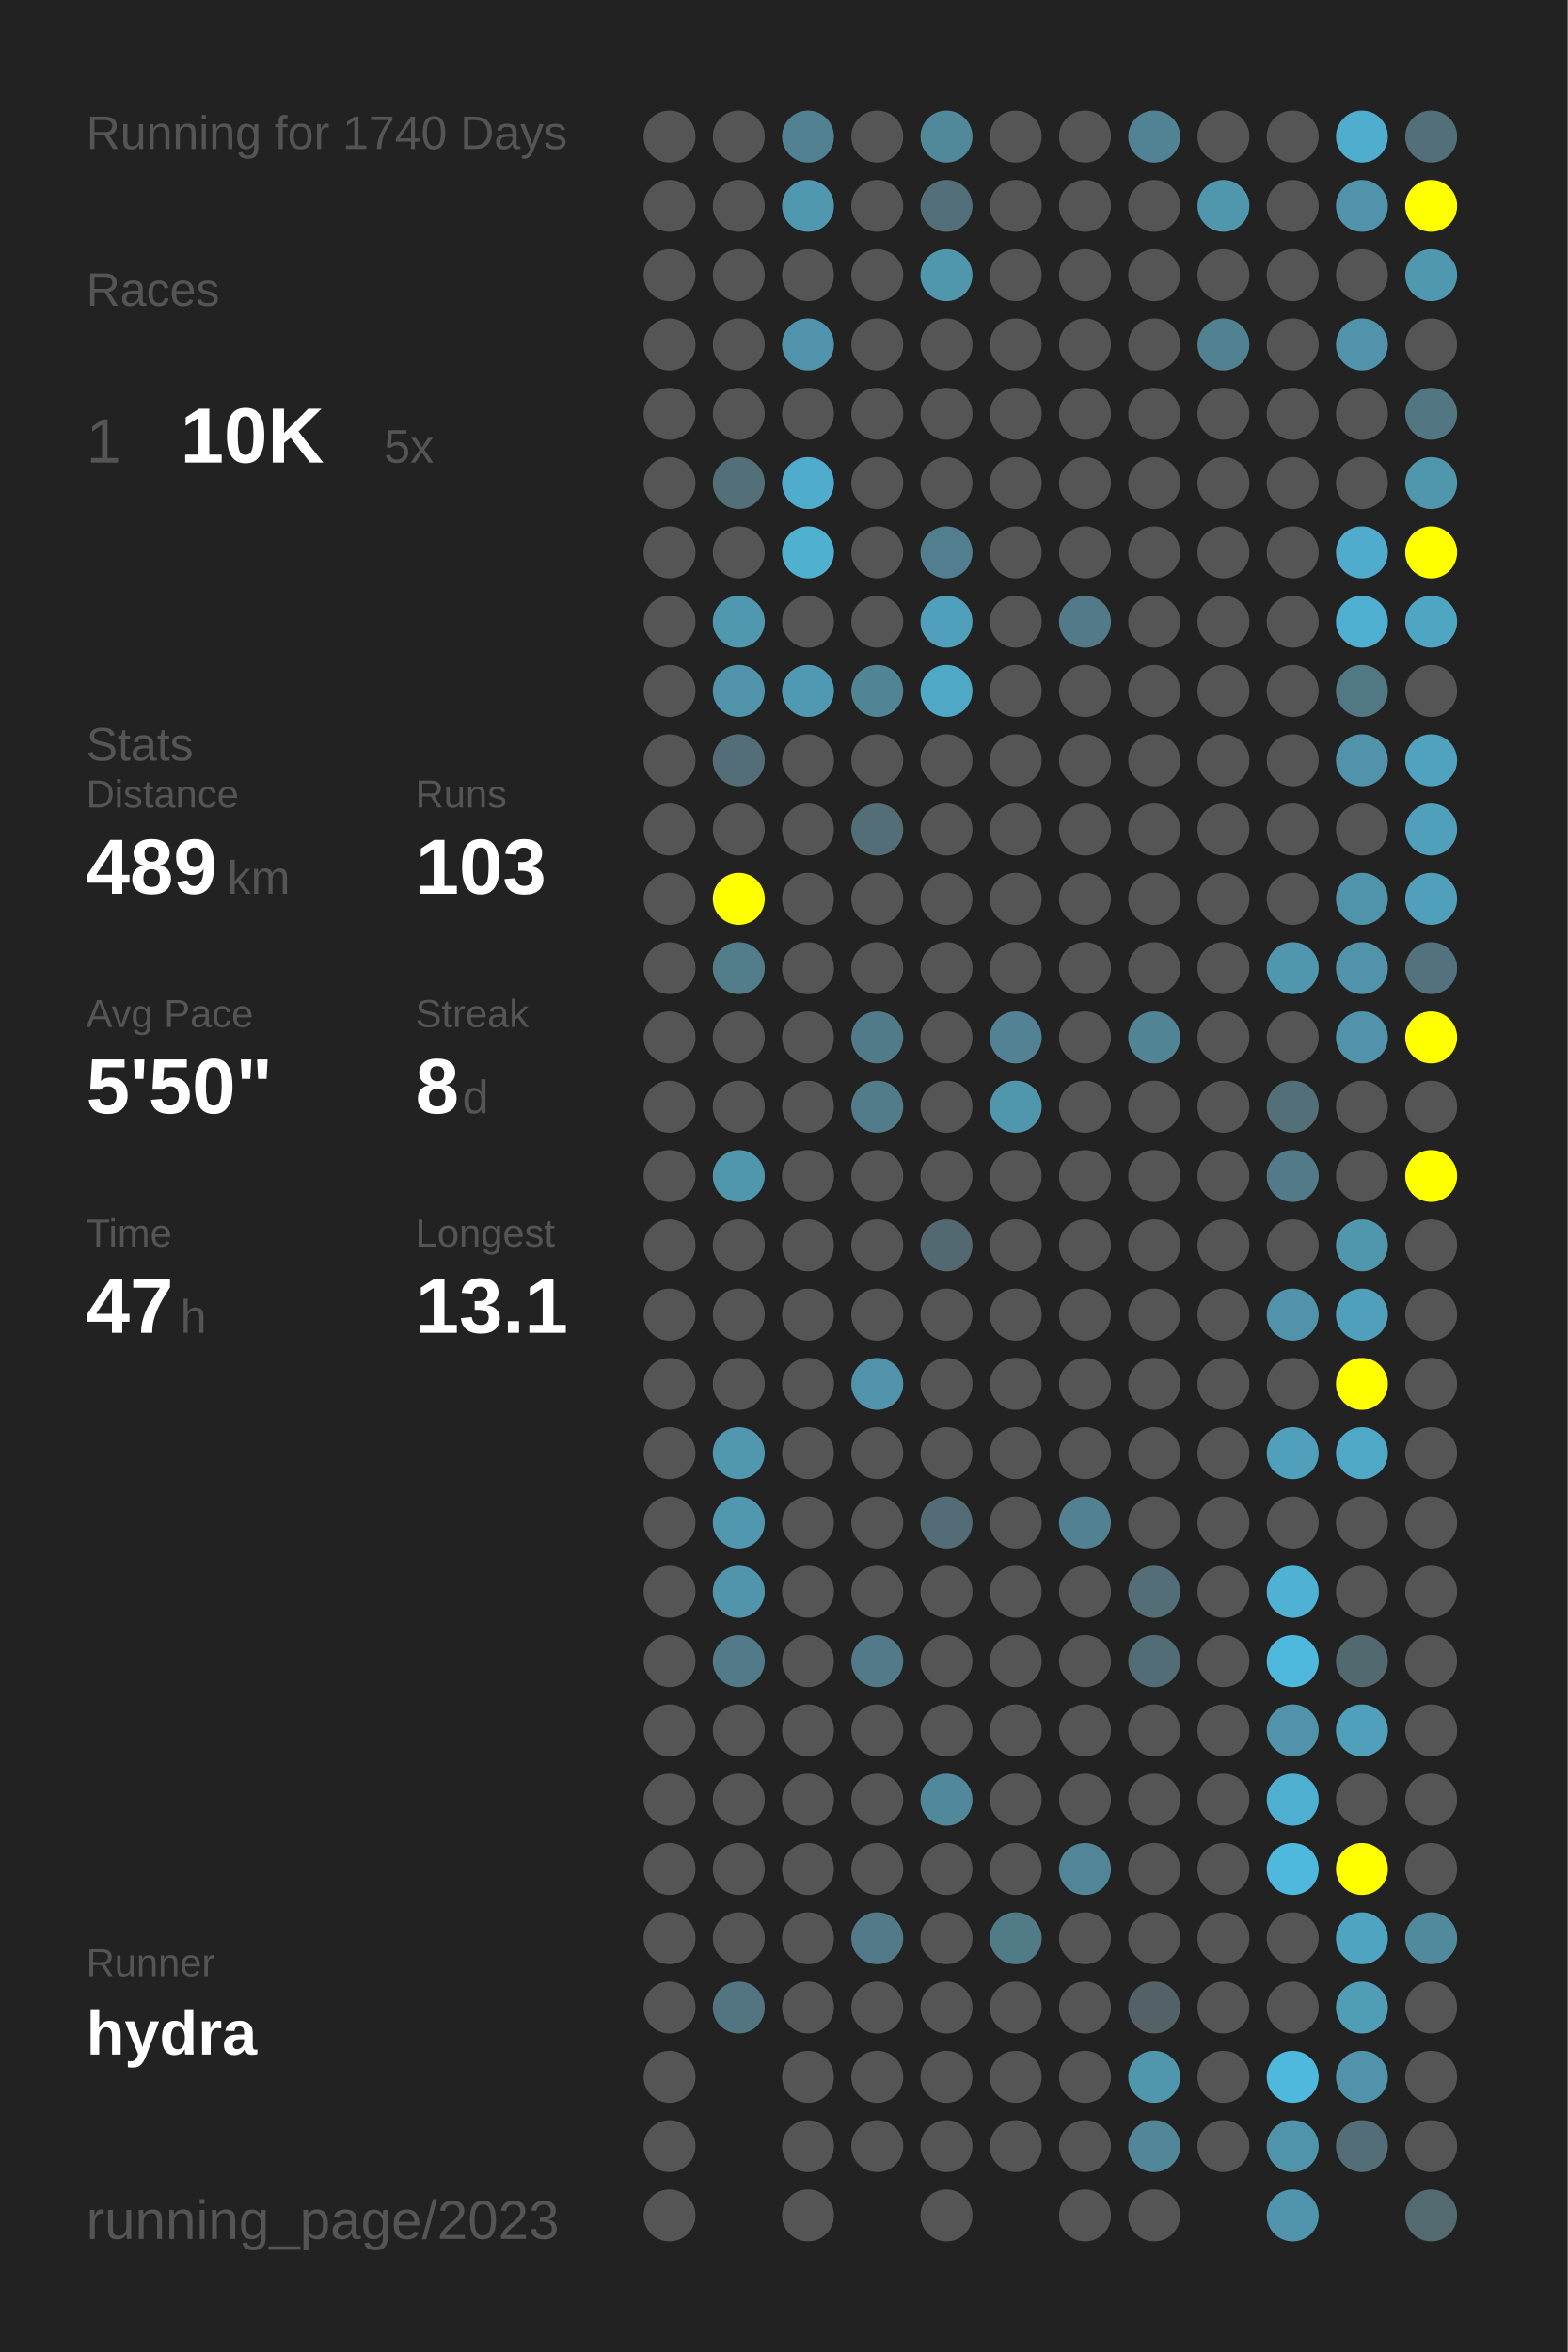
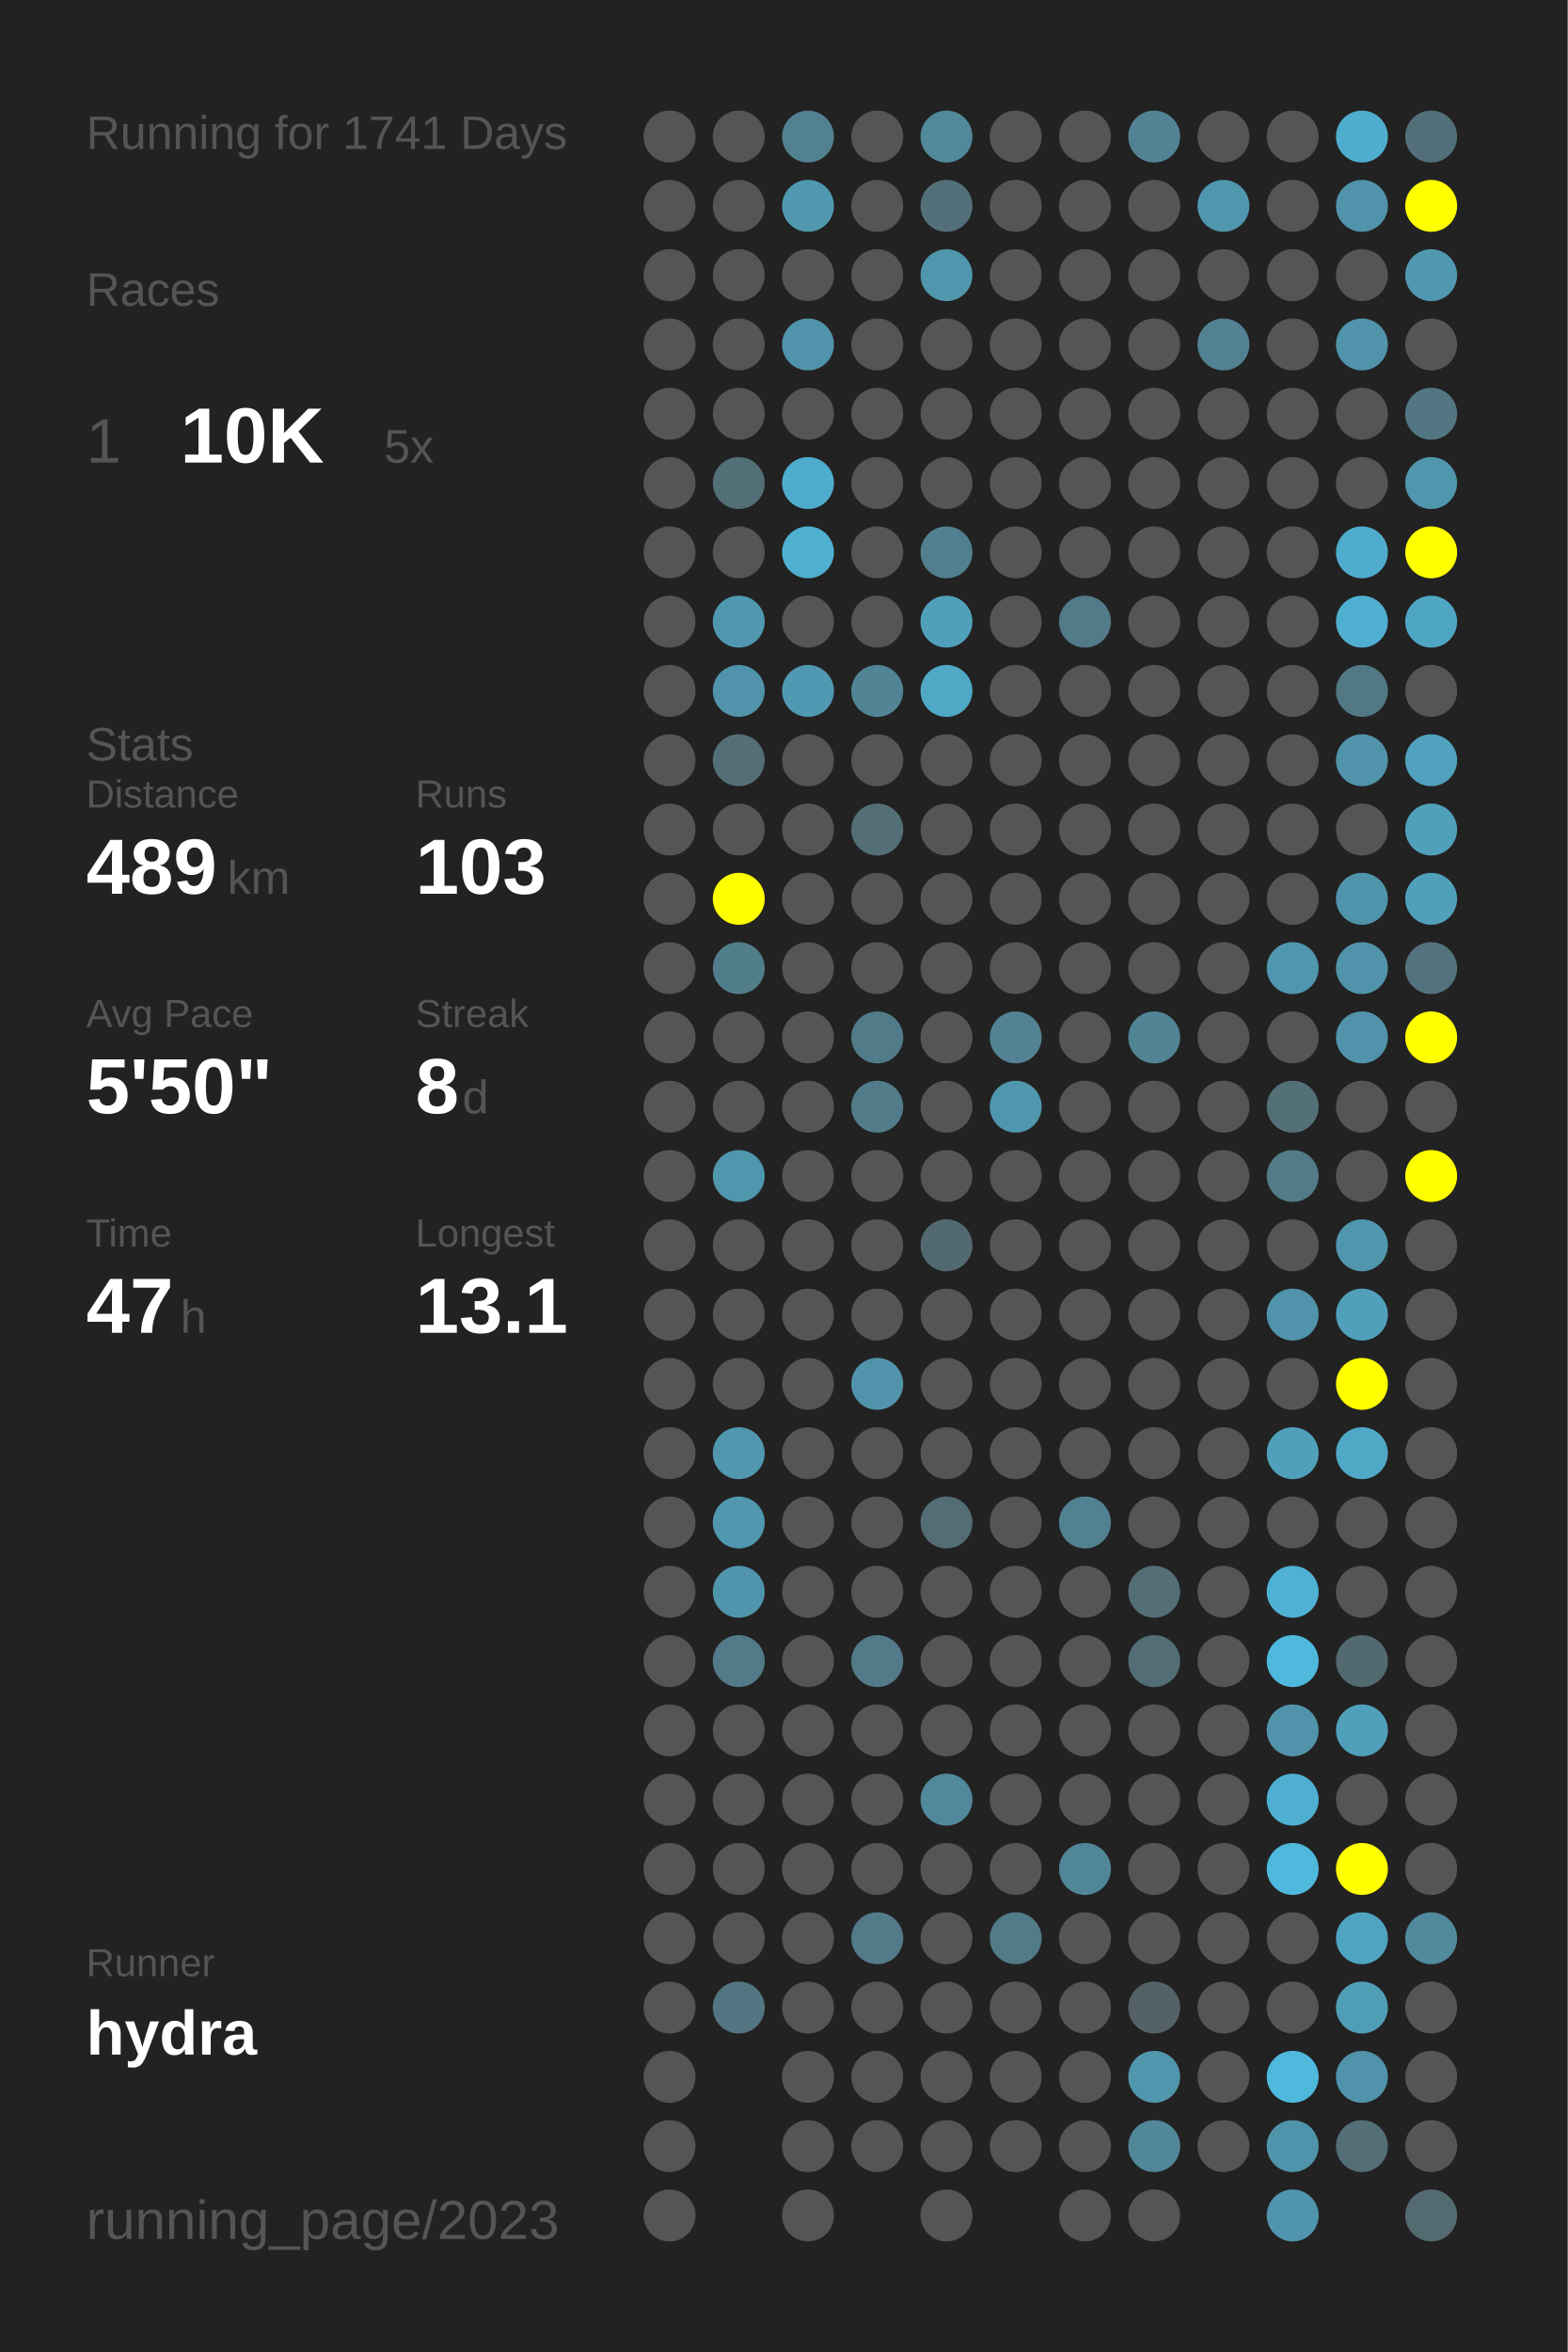
<svg xmlns="http://www.w3.org/2000/svg" baseProfile="full" height="300mm" version="1.1" viewBox="0,0,200,300" width="200mm">
  <defs />
  <rect fill="#222222" height="300" width="200" x="0" y="0" />
-   <text fill="#555555" style="font-size:6px; font-family:Arial;" x="11" y="19">Running for 1740 Days</text>
+   <text fill="#555555" style="font-size:6px; font-family:Arial;" x="11" y="19">Running for 1741 Days</text>
  <text fill="#555555" style="font-size:6px; font-family:Arial;" x="11" y="39">Races</text>
  <text fill="#555555" style="font-size:8px; font-family:Arial;" x="11" y="59">1</text>
  <text fill="#FFFFFF" style="font-size:10px; font-family:Arial; font-weight:bold;" x="23" y="59">10K</text>
  <text fill="#555555" style="font-size:6px; font-family:Arial;" x="49" y="59">5x</text>
  <text fill="#555555" style="font-size:6px; font-family:Arial;" x="11" y="97">Stats</text>
  <text fill="#555555" style="font-size:5px; font-family:Arial;" x="11" y="103">Distance</text>
  <text fill="#FFFFFF" style="font-size:10px; font-family:Arial; font-weight:bold;" x="11" y="114">489</text>
  <text fill="#555555" style="font-size:6px; font-family:Arial;" x="29" y="114">km</text>
  <text fill="#555555" style="font-size:5px; font-family:Arial;" x="53" y="103">Runs</text>
  <text fill="#FFFFFF" style="font-size:10px; font-family:Arial; font-weight:bold;" x="53" y="114">103</text>
  <text fill="#555555" style="font-size:5px; font-family:Arial;" x="11" y="131">Avg Pace</text>
  <text fill="#FFFFFF" style="font-size:10px; font-family:Arial; font-weight:bold;" x="11" y="142">5'50"</text>
  <text fill="#555555" style="font-size:5px; font-family:Arial;" x="53" y="131">Streak</text>
  <text fill="#FFFFFF" style="font-size:10px; font-family:Arial; font-weight:bold;" x="53" y="142">8</text>
  <text fill="#555555" style="font-size:6px; font-family:Arial;" x="59" y="142">d</text>
  <text fill="#555555" style="font-size:5px; font-family:Arial;" x="11" y="159">Time</text>
  <text fill="#FFFFFF" style="font-size:10px; font-family:Arial; font-weight:bold;" x="11" y="170">47</text>
  <text fill="#555555" style="font-size:6px; font-family:Arial;" x="23" y="170">h</text>
  <text fill="#555555" style="font-size:5px; font-family:Arial;" x="53" y="159">Longest</text>
  <text fill="#FFFFFF" style="font-size:10px; font-family:Arial; font-weight:bold;" x="53" y="170">13.1</text>
  <text fill="#555555" style="font-size:5px; font-family:Arial;" x="11" y="252.065">Runner</text>
  <text fill="#FFFFFF" style="font-size:8px; font-family:Arial; font-weight:bold;" x="11" y="262.065">hydra</text>
  <text fill="#555555" style="font-size:7px; font-family:Arial;" x="11" y="285.581">running_page/2023</text>
  <circle cx="85.417" cy="17.419" fill="#555555" r="3.312" />
  <circle cx="85.417" cy="26.258" fill="#555555" r="3.312" />
  <circle cx="85.417" cy="35.097" fill="#555555" r="3.312" />
  <circle cx="85.417" cy="43.935" fill="#555555" r="3.312" />
  <circle cx="85.417" cy="52.774" fill="#555555" r="3.312" />
  <circle cx="85.417" cy="61.613" fill="#555555" r="3.312" />
  <circle cx="85.417" cy="70.452" fill="#555555" r="3.312" />
  <circle cx="85.417" cy="79.29" fill="#555555" r="3.312" />
  <circle cx="85.417" cy="88.129" fill="#555555" r="3.312" />
  <circle cx="85.417" cy="96.968" fill="#555555" r="3.312" />
  <circle cx="85.417" cy="105.806" fill="#555555" r="3.312" />
  <circle cx="85.417" cy="114.645" fill="#555555" r="3.312" />
  <circle cx="85.417" cy="123.484" fill="#555555" r="3.312" />
  <circle cx="85.417" cy="132.323" fill="#555555" r="3.312" />
  <circle cx="85.417" cy="141.161" fill="#555555" r="3.312" />
  <circle cx="85.417" cy="150" fill="#555555" r="3.312" />
  <circle cx="85.417" cy="158.839" fill="#555555" r="3.312" />
  <circle cx="85.417" cy="167.677" fill="#555555" r="3.312" />
  <circle cx="85.417" cy="176.516" fill="#555555" r="3.312" />
  <circle cx="85.417" cy="185.355" fill="#555555" r="3.312" />
  <circle cx="85.417" cy="194.194" fill="#555555" r="3.312" />
  <circle cx="85.417" cy="203.032" fill="#555555" r="3.312" />
  <circle cx="85.417" cy="211.871" fill="#555555" r="3.312" />
  <circle cx="85.417" cy="220.71" fill="#555555" r="3.312" />
  <circle cx="85.417" cy="229.548" fill="#555555" r="3.312" />
  <circle cx="85.417" cy="238.387" fill="#555555" r="3.312" />
  <circle cx="85.417" cy="247.226" fill="#555555" r="3.312" />
  <circle cx="85.417" cy="256.065" fill="#555555" r="3.312" />
  <circle cx="85.417" cy="264.903" fill="#555555" r="3.312" />
  <circle cx="85.417" cy="273.742" fill="#555555" r="3.312" />
  <circle cx="85.417" cy="282.581" fill="#555555" r="3.312" />
  <circle cx="94.25" cy="17.419" fill="#555555" r="3.312" />
  <circle cx="94.25" cy="26.258" fill="#555555" r="3.312" />
  <circle cx="94.25" cy="35.097" fill="#555555" r="3.312" />
  <circle cx="94.25" cy="43.935" fill="#555555" r="3.312" />
  <circle cx="94.25" cy="52.774" fill="#555555" r="3.312" />
  <circle cx="94.25" cy="61.613" fill="#536f78" r="3.312" />
  <circle cx="94.25" cy="70.452" fill="#555555" r="3.312" />
  <circle cx="94.25" cy="79.29" fill="#5098b0" r="3.312" />
  <circle cx="94.25" cy="88.129" fill="#5093aa" r="3.312" />
  <circle cx="94.25" cy="96.968" fill="#536e77" r="3.312" />
  <circle cx="94.25" cy="105.806" fill="#555555" r="3.312" />
  <circle cx="94.25" cy="114.645" fill="#FFFF00" r="3.312" />
  <circle cx="94.25" cy="123.484" fill="#527d8b" r="3.312" />
  <circle cx="94.25" cy="132.323" fill="#555555" r="3.312" />
  <circle cx="94.25" cy="141.161" fill="#555555" r="3.312" />
  <circle cx="94.25" cy="150" fill="#5096ad" r="3.312" />
  <circle cx="94.25" cy="158.839" fill="#555555" r="3.312" />
  <circle cx="94.25" cy="167.677" fill="#555555" r="3.312" />
  <circle cx="94.25" cy="176.516" fill="#555555" r="3.312" />
  <circle cx="94.25" cy="185.355" fill="#5097af" r="3.312" />
  <circle cx="94.25" cy="194.194" fill="#5097af" r="3.312" />
  <circle cx="94.25" cy="203.032" fill="#5095ac" r="3.312" />
  <circle cx="94.25" cy="211.871" fill="#527a88" r="3.312" />
  <circle cx="94.25" cy="220.71" fill="#555555" r="3.312" />
  <circle cx="94.25" cy="229.548" fill="#555555" r="3.312" />
  <circle cx="94.25" cy="238.387" fill="#555555" r="3.312" />
  <circle cx="94.25" cy="247.226" fill="#555555" r="3.312" />
  <circle cx="94.25" cy="256.065" fill="#527581" r="3.312" />
  <circle cx="103.083" cy="17.419" fill="#528191" r="3.312" />
  <circle cx="103.083" cy="26.258" fill="#5098b0" r="3.312" />
  <circle cx="103.083" cy="35.097" fill="#555555" r="3.312" />
  <circle cx="103.083" cy="43.935" fill="#5093aa" r="3.312" />
  <circle cx="103.083" cy="52.774" fill="#555555" r="3.312" />
  <circle cx="103.083" cy="61.613" fill="#4faccc" r="3.312" />
  <circle cx="103.083" cy="70.452" fill="#4fb0d0" r="3.312" />
  <circle cx="103.083" cy="79.29" fill="#555555" r="3.312" />
  <circle cx="103.083" cy="88.129" fill="#5099b2" r="3.312" />
  <circle cx="103.083" cy="96.968" fill="#555555" r="3.312" />
  <circle cx="103.083" cy="105.806" fill="#555555" r="3.312" />
  <circle cx="103.083" cy="114.645" fill="#555555" r="3.312" />
  <circle cx="103.083" cy="123.484" fill="#555555" r="3.312" />
  <circle cx="103.083" cy="132.323" fill="#555555" r="3.312" />
  <circle cx="103.083" cy="141.161" fill="#555555" r="3.312" />
  <circle cx="103.083" cy="150" fill="#555555" r="3.312" />
  <circle cx="103.083" cy="158.839" fill="#555555" r="3.312" />
  <circle cx="103.083" cy="167.677" fill="#555555" r="3.312" />
  <circle cx="103.083" cy="176.516" fill="#555555" r="3.312" />
  <circle cx="103.083" cy="185.355" fill="#555555" r="3.312" />
  <circle cx="103.083" cy="194.194" fill="#555555" r="3.312" />
  <circle cx="103.083" cy="203.032" fill="#555555" r="3.312" />
  <circle cx="103.083" cy="211.871" fill="#555555" r="3.312" />
  <circle cx="103.083" cy="220.71" fill="#555555" r="3.312" />
  <circle cx="103.083" cy="229.548" fill="#555555" r="3.312" />
  <circle cx="103.083" cy="238.387" fill="#555555" r="3.312" />
  <circle cx="103.083" cy="247.226" fill="#555555" r="3.312" />
  <circle cx="103.083" cy="256.065" fill="#555555" r="3.312" />
  <circle cx="103.083" cy="264.903" fill="#555555" r="3.312" />
  <circle cx="103.083" cy="273.742" fill="#555555" r="3.312" />
  <circle cx="103.083" cy="282.581" fill="#555555" r="3.312" />
  <circle cx="111.917" cy="17.419" fill="#555555" r="3.312" />
  <circle cx="111.917" cy="26.258" fill="#555555" r="3.312" />
  <circle cx="111.917" cy="35.097" fill="#555555" r="3.312" />
  <circle cx="111.917" cy="43.935" fill="#555555" r="3.312" />
  <circle cx="111.917" cy="52.774" fill="#555555" r="3.312" />
  <circle cx="111.917" cy="61.613" fill="#555555" r="3.312" />
  <circle cx="111.917" cy="70.452" fill="#555555" r="3.312" />
  <circle cx="111.917" cy="79.29" fill="#555555" r="3.312" />
  <circle cx="111.917" cy="88.129" fill="#518495" r="3.312" />
  <circle cx="111.917" cy="96.968" fill="#555555" r="3.312" />
  <circle cx="111.917" cy="105.806" fill="#536e77" r="3.312" />
  <circle cx="111.917" cy="114.645" fill="#555555" r="3.312" />
  <circle cx="111.917" cy="123.484" fill="#555555" r="3.312" />
  <circle cx="111.917" cy="132.323" fill="#527b89" r="3.312" />
  <circle cx="111.917" cy="141.161" fill="#527c8a" r="3.312" />
  <circle cx="111.917" cy="150" fill="#555555" r="3.312" />
  <circle cx="111.917" cy="158.839" fill="#555555" r="3.312" />
  <circle cx="111.917" cy="167.677" fill="#555555" r="3.312" />
  <circle cx="111.917" cy="176.516" fill="#5093aa" r="3.312" />
  <circle cx="111.917" cy="185.355" fill="#555555" r="3.312" />
  <circle cx="111.917" cy="194.194" fill="#555555" r="3.312" />
  <circle cx="111.917" cy="203.032" fill="#555555" r="3.312" />
  <circle cx="111.917" cy="211.871" fill="#527a88" r="3.312" />
  <circle cx="111.917" cy="220.71" fill="#555555" r="3.312" />
  <circle cx="111.917" cy="229.548" fill="#555555" r="3.312" />
  <circle cx="111.917" cy="238.387" fill="#555555" r="3.312" />
  <circle cx="111.917" cy="247.226" fill="#527a88" r="3.312" />
  <circle cx="111.917" cy="256.065" fill="#555555" r="3.312" />
  <circle cx="111.917" cy="264.903" fill="#555555" r="3.312" />
  <circle cx="111.917" cy="273.742" fill="#555555" r="3.312" />
  <circle cx="120.75" cy="17.419" fill="#51889a" r="3.312" />
  <circle cx="120.75" cy="26.258" fill="#53707a" r="3.312" />
  <circle cx="120.75" cy="35.097" fill="#5096ad" r="3.312" />
  <circle cx="120.75" cy="43.935" fill="#555555" r="3.312" />
  <circle cx="120.75" cy="52.774" fill="#555555" r="3.312" />
  <circle cx="120.75" cy="61.613" fill="#555555" r="3.312" />
  <circle cx="120.75" cy="70.452" fill="#527f8f" r="3.312" />
  <circle cx="120.75" cy="79.29" fill="#50a0bb" r="3.312" />
  <circle cx="120.75" cy="88.129" fill="#4fa8c6" r="3.312" />
  <circle cx="120.75" cy="96.968" fill="#555555" r="3.312" />
  <circle cx="120.75" cy="105.806" fill="#555555" r="3.312" />
  <circle cx="120.75" cy="114.645" fill="#555555" r="3.312" />
  <circle cx="120.75" cy="123.484" fill="#555555" r="3.312" />
  <circle cx="120.75" cy="132.323" fill="#555555" r="3.312" />
  <circle cx="120.75" cy="141.161" fill="#555555" r="3.312" />
  <circle cx="120.75" cy="150" fill="#555555" r="3.312" />
  <circle cx="120.75" cy="158.839" fill="#536971" r="3.312" />
  <circle cx="120.75" cy="167.677" fill="#555555" r="3.312" />
  <circle cx="120.75" cy="176.516" fill="#555555" r="3.312" />
  <circle cx="120.75" cy="185.355" fill="#555555" r="3.312" />
  <circle cx="120.75" cy="194.194" fill="#536c75" r="3.312" />
  <circle cx="120.75" cy="203.032" fill="#555555" r="3.312" />
  <circle cx="120.75" cy="211.871" fill="#555555" r="3.312" />
  <circle cx="120.75" cy="220.71" fill="#555555" r="3.312" />
  <circle cx="120.75" cy="229.548" fill="#51889b" r="3.312" />
  <circle cx="120.75" cy="238.387" fill="#555555" r="3.312" />
  <circle cx="120.75" cy="247.226" fill="#555555" r="3.312" />
  <circle cx="120.75" cy="256.065" fill="#555555" r="3.312" />
  <circle cx="120.75" cy="264.903" fill="#555555" r="3.312" />
  <circle cx="120.75" cy="273.742" fill="#555555" r="3.312" />
  <circle cx="120.75" cy="282.581" fill="#555555" r="3.312" />
  <circle cx="129.583" cy="17.419" fill="#555555" r="3.312" />
  <circle cx="129.583" cy="26.258" fill="#555555" r="3.312" />
  <circle cx="129.583" cy="35.097" fill="#555555" r="3.312" />
  <circle cx="129.583" cy="43.935" fill="#555555" r="3.312" />
  <circle cx="129.583" cy="52.774" fill="#555555" r="3.312" />
  <circle cx="129.583" cy="61.613" fill="#555555" r="3.312" />
  <circle cx="129.583" cy="70.452" fill="#555555" r="3.312" />
  <circle cx="129.583" cy="79.29" fill="#555555" r="3.312" />
  <circle cx="129.583" cy="88.129" fill="#555555" r="3.312" />
  <circle cx="129.583" cy="96.968" fill="#555555" r="3.312" />
  <circle cx="129.583" cy="105.806" fill="#555555" r="3.312" />
  <circle cx="129.583" cy="114.645" fill="#555555" r="3.312" />
  <circle cx="129.583" cy="123.484" fill="#555555" r="3.312" />
  <circle cx="129.583" cy="132.323" fill="#528293" r="3.312" />
  <circle cx="129.583" cy="141.161" fill="#5096ad" r="3.312" />
  <circle cx="129.583" cy="150" fill="#555555" r="3.312" />
  <circle cx="129.583" cy="158.839" fill="#555555" r="3.312" />
  <circle cx="129.583" cy="167.677" fill="#555555" r="3.312" />
  <circle cx="129.583" cy="176.516" fill="#555555" r="3.312" />
  <circle cx="129.583" cy="185.355" fill="#555555" r="3.312" />
  <circle cx="129.583" cy="194.194" fill="#555555" r="3.312" />
  <circle cx="129.583" cy="203.032" fill="#555555" r="3.312" />
  <circle cx="129.583" cy="211.871" fill="#555555" r="3.312" />
  <circle cx="129.583" cy="220.71" fill="#555555" r="3.312" />
  <circle cx="129.583" cy="229.548" fill="#555555" r="3.312" />
  <circle cx="129.583" cy="238.387" fill="#555555" r="3.312" />
  <circle cx="129.583" cy="247.226" fill="#527b88" r="3.312" />
  <circle cx="129.583" cy="256.065" fill="#555555" r="3.312" />
  <circle cx="129.583" cy="264.903" fill="#555555" r="3.312" />
  <circle cx="129.583" cy="273.742" fill="#555555" r="3.312" />
  <circle cx="138.417" cy="17.419" fill="#555555" r="3.312" />
  <circle cx="138.417" cy="26.258" fill="#555555" r="3.312" />
  <circle cx="138.417" cy="35.097" fill="#555555" r="3.312" />
  <circle cx="138.417" cy="43.935" fill="#555555" r="3.312" />
  <circle cx="138.417" cy="52.774" fill="#555555" r="3.312" />
  <circle cx="138.417" cy="61.613" fill="#555555" r="3.312" />
  <circle cx="138.417" cy="70.452" fill="#555555" r="3.312" />
  <circle cx="138.417" cy="79.29" fill="#527a88" r="3.312" />
  <circle cx="138.417" cy="88.129" fill="#555555" r="3.312" />
  <circle cx="138.417" cy="96.968" fill="#555555" r="3.312" />
  <circle cx="138.417" cy="105.806" fill="#555555" r="3.312" />
  <circle cx="138.417" cy="114.645" fill="#555555" r="3.312" />
  <circle cx="138.417" cy="123.484" fill="#555555" r="3.312" />
  <circle cx="138.417" cy="132.323" fill="#555555" r="3.312" />
  <circle cx="138.417" cy="141.161" fill="#555555" r="3.312" />
  <circle cx="138.417" cy="150" fill="#555555" r="3.312" />
  <circle cx="138.417" cy="158.839" fill="#555555" r="3.312" />
  <circle cx="138.417" cy="167.677" fill="#555555" r="3.312" />
  <circle cx="138.417" cy="176.516" fill="#555555" r="3.312" />
  <circle cx="138.417" cy="185.355" fill="#555555" r="3.312" />
  <circle cx="138.417" cy="194.194" fill="#528191" r="3.312" />
  <circle cx="138.417" cy="203.032" fill="#555555" r="3.312" />
  <circle cx="138.417" cy="211.871" fill="#555555" r="3.312" />
  <circle cx="138.417" cy="220.71" fill="#555555" r="3.312" />
  <circle cx="138.417" cy="229.548" fill="#555555" r="3.312" />
  <circle cx="138.417" cy="238.387" fill="#518698" r="3.312" />
  <circle cx="138.417" cy="247.226" fill="#555555" r="3.312" />
  <circle cx="138.417" cy="256.065" fill="#555555" r="3.312" />
  <circle cx="138.417" cy="264.903" fill="#555555" r="3.312" />
  <circle cx="138.417" cy="273.742" fill="#555555" r="3.312" />
  <circle cx="138.417" cy="282.581" fill="#555555" r="3.312" />
  <circle cx="147.25" cy="17.419" fill="#528394" r="3.312" />
  <circle cx="147.25" cy="26.258" fill="#555555" r="3.312" />
  <circle cx="147.25" cy="35.097" fill="#555555" r="3.312" />
  <circle cx="147.25" cy="43.935" fill="#555555" r="3.312" />
  <circle cx="147.25" cy="52.774" fill="#555555" r="3.312" />
  <circle cx="147.25" cy="61.613" fill="#555555" r="3.312" />
  <circle cx="147.25" cy="70.452" fill="#555555" r="3.312" />
  <circle cx="147.25" cy="79.29" fill="#555555" r="3.312" />
  <circle cx="147.25" cy="88.129" fill="#555555" r="3.312" />
  <circle cx="147.25" cy="96.968" fill="#555555" r="3.312" />
  <circle cx="147.25" cy="105.806" fill="#555555" r="3.312" />
  <circle cx="147.25" cy="114.645" fill="#555555" r="3.312" />
  <circle cx="147.25" cy="123.484" fill="#555555" r="3.312" />
  <circle cx="147.25" cy="132.323" fill="#518495" r="3.312" />
  <circle cx="147.25" cy="141.161" fill="#555555" r="3.312" />
  <circle cx="147.25" cy="150" fill="#555555" r="3.312" />
  <circle cx="147.25" cy="158.839" fill="#555555" r="3.312" />
  <circle cx="147.25" cy="167.677" fill="#555555" r="3.312" />
  <circle cx="147.25" cy="176.516" fill="#555555" r="3.312" />
  <circle cx="147.25" cy="185.355" fill="#555555" r="3.312" />
  <circle cx="147.25" cy="194.194" fill="#555555" r="3.312" />
  <circle cx="147.25" cy="203.032" fill="#536e77" r="3.312" />
  <circle cx="147.25" cy="211.871" fill="#536d76" r="3.312" />
  <circle cx="147.25" cy="220.71" fill="#555555" r="3.312" />
  <circle cx="147.25" cy="229.548" fill="#555555" r="3.312" />
  <circle cx="147.25" cy="238.387" fill="#555555" r="3.312" />
  <circle cx="147.25" cy="247.226" fill="#555555" r="3.312" />
  <circle cx="147.25" cy="256.065" fill="#546166" r="3.312" />
  <circle cx="147.25" cy="264.903" fill="#5096ad" r="3.312" />
  <circle cx="147.25" cy="273.742" fill="#518799" r="3.312" />
  <circle cx="147.25" cy="282.581" fill="#555555" r="3.312" />
  <circle cx="156.083" cy="17.419" fill="#555555" r="3.312" />
  <circle cx="156.083" cy="26.258" fill="#5096ad" r="3.312" />
  <circle cx="156.083" cy="35.097" fill="#555555" r="3.312" />
  <circle cx="156.083" cy="43.935" fill="#528292" r="3.312" />
  <circle cx="156.083" cy="52.774" fill="#555555" r="3.312" />
  <circle cx="156.083" cy="61.613" fill="#555555" r="3.312" />
  <circle cx="156.083" cy="70.452" fill="#555555" r="3.312" />
  <circle cx="156.083" cy="79.29" fill="#555555" r="3.312" />
  <circle cx="156.083" cy="88.129" fill="#555555" r="3.312" />
  <circle cx="156.083" cy="96.968" fill="#555555" r="3.312" />
  <circle cx="156.083" cy="105.806" fill="#555555" r="3.312" />
  <circle cx="156.083" cy="114.645" fill="#555555" r="3.312" />
  <circle cx="156.083" cy="123.484" fill="#555555" r="3.312" />
  <circle cx="156.083" cy="132.323" fill="#555555" r="3.312" />
  <circle cx="156.083" cy="141.161" fill="#555555" r="3.312" />
  <circle cx="156.083" cy="150" fill="#555555" r="3.312" />
  <circle cx="156.083" cy="158.839" fill="#555555" r="3.312" />
  <circle cx="156.083" cy="167.677" fill="#555555" r="3.312" />
  <circle cx="156.083" cy="176.516" fill="#555555" r="3.312" />
  <circle cx="156.083" cy="185.355" fill="#555555" r="3.312" />
  <circle cx="156.083" cy="194.194" fill="#555555" r="3.312" />
  <circle cx="156.083" cy="203.032" fill="#555555" r="3.312" />
  <circle cx="156.083" cy="211.871" fill="#555555" r="3.312" />
  <circle cx="156.083" cy="220.71" fill="#555555" r="3.312" />
  <circle cx="156.083" cy="229.548" fill="#555555" r="3.312" />
  <circle cx="156.083" cy="238.387" fill="#555555" r="3.312" />
  <circle cx="156.083" cy="247.226" fill="#555555" r="3.312" />
  <circle cx="156.083" cy="256.065" fill="#555555" r="3.312" />
  <circle cx="156.083" cy="264.903" fill="#555555" r="3.312" />
  <circle cx="156.083" cy="273.742" fill="#555555" r="3.312" />
  <circle cx="164.917" cy="17.419" fill="#555555" r="3.312" />
  <circle cx="164.917" cy="26.258" fill="#555555" r="3.312" />
  <circle cx="164.917" cy="35.097" fill="#555555" r="3.312" />
  <circle cx="164.917" cy="43.935" fill="#555555" r="3.312" />
  <circle cx="164.917" cy="52.774" fill="#555555" r="3.312" />
  <circle cx="164.917" cy="61.613" fill="#555555" r="3.312" />
  <circle cx="164.917" cy="70.452" fill="#555555" r="3.312" />
  <circle cx="164.917" cy="79.29" fill="#555555" r="3.312" />
  <circle cx="164.917" cy="88.129" fill="#555555" r="3.312" />
  <circle cx="164.917" cy="96.968" fill="#555555" r="3.312" />
  <circle cx="164.917" cy="105.806" fill="#555555" r="3.312" />
  <circle cx="164.917" cy="114.645" fill="#555555" r="3.312" />
  <circle cx="164.917" cy="123.484" fill="#5096ae" r="3.312" />
  <circle cx="164.917" cy="132.323" fill="#555555" r="3.312" />
  <circle cx="164.917" cy="141.161" fill="#537079" r="3.312" />
  <circle cx="164.917" cy="150" fill="#527a88" r="3.312" />
  <circle cx="164.917" cy="158.839" fill="#555555" r="3.312" />
  <circle cx="164.917" cy="167.677" fill="#5093aa" r="3.312" />
  <circle cx="164.917" cy="176.516" fill="#555555" r="3.312" />
  <circle cx="164.917" cy="185.355" fill="#50a0bb" r="3.312" />
  <circle cx="164.917" cy="194.194" fill="#555555" r="3.312" />
  <circle cx="164.917" cy="203.032" fill="#4fb2d4" r="3.312" />
  <circle cx="164.917" cy="211.871" fill="#4eb9dd" r="3.312" />
  <circle cx="164.917" cy="220.71" fill="#5193aa" r="3.312" />
  <circle cx="164.917" cy="229.548" fill="#4fafd0" r="3.312" />
  <circle cx="164.917" cy="238.387" fill="#4eb9dd" r="3.312" />
  <circle cx="164.917" cy="247.226" fill="#555555" r="3.312" />
  <circle cx="164.917" cy="256.065" fill="#555555" r="3.312" />
  <circle cx="164.917" cy="264.903" fill="#4eb9dd" r="3.312" />
  <circle cx="164.917" cy="273.742" fill="#5094ab" r="3.312" />
  <circle cx="164.917" cy="282.581" fill="#5095ad" r="3.312" />
  <circle cx="173.75" cy="17.419" fill="#4fadcd" r="3.312" />
  <circle cx="173.75" cy="26.258" fill="#5093aa" r="3.312" />
  <circle cx="173.75" cy="35.097" fill="#555555" r="3.312" />
  <circle cx="173.75" cy="43.935" fill="#5093aa" r="3.312" />
  <circle cx="173.75" cy="52.774" fill="#555555" r="3.312" />
  <circle cx="173.75" cy="61.613" fill="#555555" r="3.312" />
  <circle cx="173.75" cy="70.452" fill="#4faccc" r="3.312" />
  <circle cx="173.75" cy="79.29" fill="#4fafd0" r="3.312" />
  <circle cx="173.75" cy="88.129" fill="#527884" r="3.312" />
  <circle cx="173.75" cy="96.968" fill="#5093aa" r="3.312" />
  <circle cx="173.75" cy="105.806" fill="#555555" r="3.312" />
  <circle cx="173.75" cy="114.645" fill="#5094ab" r="3.312" />
  <circle cx="173.75" cy="123.484" fill="#5093aa" r="3.312" />
  <circle cx="173.75" cy="132.323" fill="#5093aa" r="3.312" />
  <circle cx="173.75" cy="141.161" fill="#555555" r="3.312" />
  <circle cx="173.75" cy="150" fill="#555555" r="3.312" />
  <circle cx="173.75" cy="158.839" fill="#5096ad" r="3.312" />
  <circle cx="173.75" cy="167.677" fill="#50a0bb" r="3.312" />
  <circle cx="173.75" cy="176.516" fill="#FFFF00" r="3.312" />
  <circle cx="173.75" cy="185.355" fill="#4fa8c6" r="3.312" />
  <circle cx="173.75" cy="194.194" fill="#555555" r="3.312" />
  <circle cx="173.75" cy="203.032" fill="#555555" r="3.312" />
  <circle cx="173.75" cy="211.871" fill="#536970" r="3.312" />
  <circle cx="173.75" cy="220.71" fill="#50a0bb" r="3.312" />
  <circle cx="173.75" cy="229.548" fill="#555555" r="3.312" />
  <circle cx="173.75" cy="238.387" fill="#FFFF00" r="3.312" />
  <circle cx="173.75" cy="247.226" fill="#4fa4c1" r="3.312" />
  <circle cx="173.75" cy="256.065" fill="#509db6" r="3.312" />
  <circle cx="173.75" cy="264.903" fill="#5093aa" r="3.312" />
  <circle cx="173.75" cy="273.742" fill="#536e77" r="3.312" />
  <circle cx="182.583" cy="17.419" fill="#53707a" r="3.312" />
  <circle cx="182.583" cy="26.258" fill="#FFFF00" r="3.312" />
  <circle cx="182.583" cy="35.097" fill="#5098b0" r="3.312" />
  <circle cx="182.583" cy="43.935" fill="#555555" r="3.312" />
  <circle cx="182.583" cy="52.774" fill="#527783" r="3.312" />
  <circle cx="182.583" cy="61.613" fill="#5096ad" r="3.312" />
  <circle cx="182.583" cy="70.452" fill="#FFFF00" r="3.312" />
  <circle cx="182.583" cy="79.29" fill="#4fa6c3" r="3.312" />
  <circle cx="182.583" cy="88.129" fill="#555555" r="3.312" />
  <circle cx="182.583" cy="96.968" fill="#50a2be" r="3.312" />
  <circle cx="182.583" cy="105.806" fill="#50a0bb" r="3.312" />
  <circle cx="182.583" cy="114.645" fill="#50a0bb" r="3.312" />
  <circle cx="182.583" cy="123.484" fill="#53727d" r="3.312" />
  <circle cx="182.583" cy="132.323" fill="#FFFF00" r="3.312" />
  <circle cx="182.583" cy="141.161" fill="#555555" r="3.312" />
  <circle cx="182.583" cy="150" fill="#FFFF00" r="3.312" />
  <circle cx="182.583" cy="158.839" fill="#555555" r="3.312" />
  <circle cx="182.583" cy="167.677" fill="#555555" r="3.312" />
  <circle cx="182.583" cy="176.516" fill="#555555" r="3.312" />
  <circle cx="182.583" cy="185.355" fill="#555555" r="3.312" />
  <circle cx="182.583" cy="194.194" fill="#555555" r="3.312" />
  <circle cx="182.583" cy="203.032" fill="#555555" r="3.312" />
  <circle cx="182.583" cy="211.871" fill="#555555" r="3.312" />
  <circle cx="182.583" cy="220.71" fill="#555555" r="3.312" />
  <circle cx="182.583" cy="229.548" fill="#555555" r="3.312" />
  <circle cx="182.583" cy="238.387" fill="#555555" r="3.312" />
  <circle cx="182.583" cy="247.226" fill="#518a9d" r="3.312" />
  <circle cx="182.583" cy="256.065" fill="#555555" r="3.312" />
  <circle cx="182.583" cy="264.903" fill="#555555" r="3.312" />
  <circle cx="182.583" cy="273.742" fill="#555555" r="3.312" />
  <circle cx="182.583" cy="282.581" fill="#536a71" r="3.312" />
</svg>
